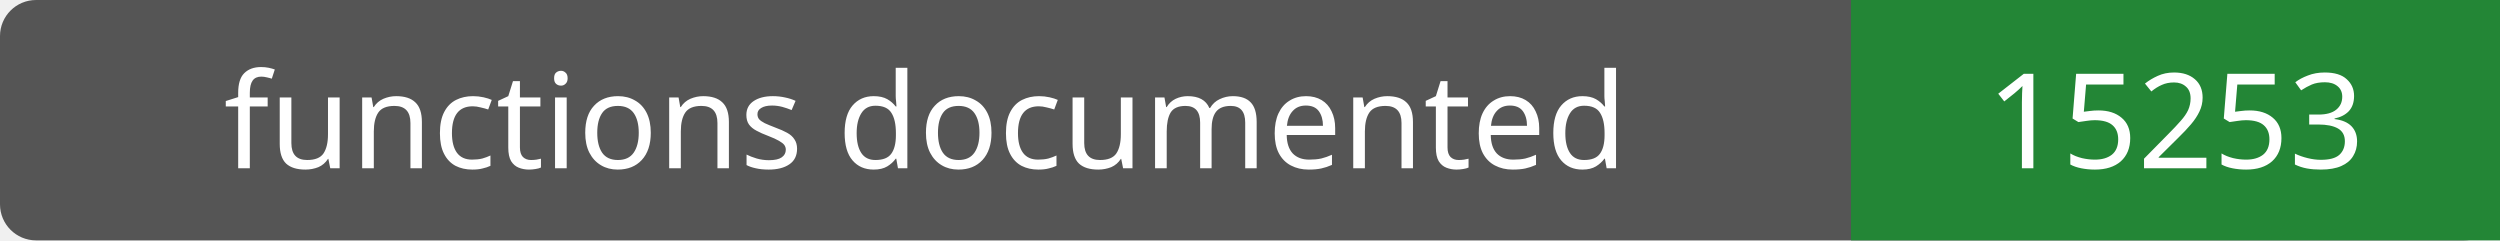
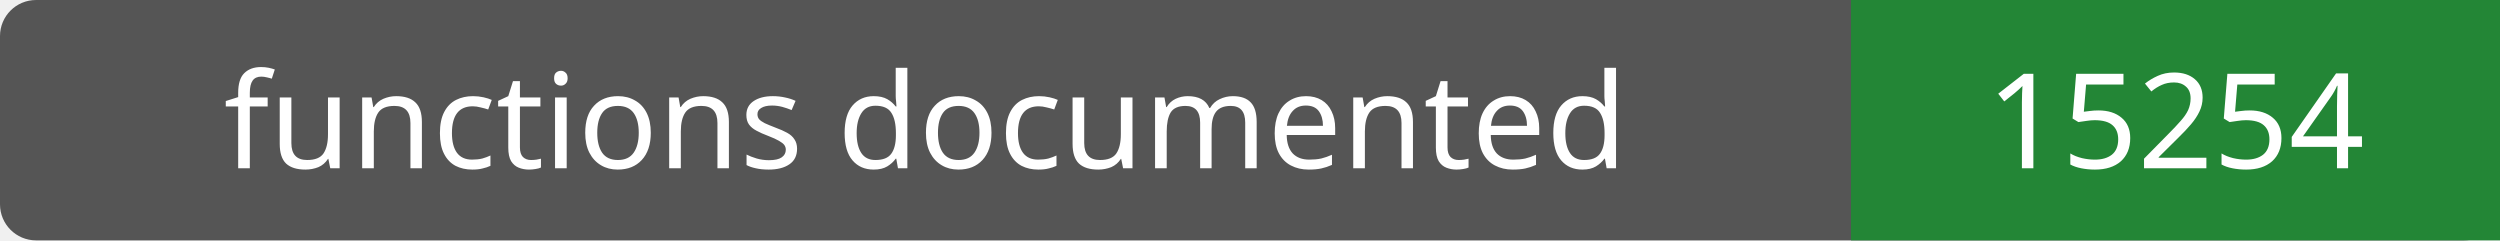
- <svg xmlns="http://www.w3.org/2000/svg" width="208" height="20" role="img" aria-label="functions documented: 15253">
+ <svg xmlns="http://www.w3.org/2000/svg" width="208" height="20" role="img" aria-label="functions documented: 15254">
  <rect width="208" height="20" rx="3" fill="#555" />
  <path fill="#238636" d="M154 0h54v20H154z" />
  <g fill="#fff" text-anchor="middle" font-family="Verdana,sans-serif" font-size="11">
    <text x="77.0" y="14">functions documented</text>
-     <text x="181.0" y="14">15253</text>
+     <text x="181.0" y="14">15254</text>
  </g>
</svg>
